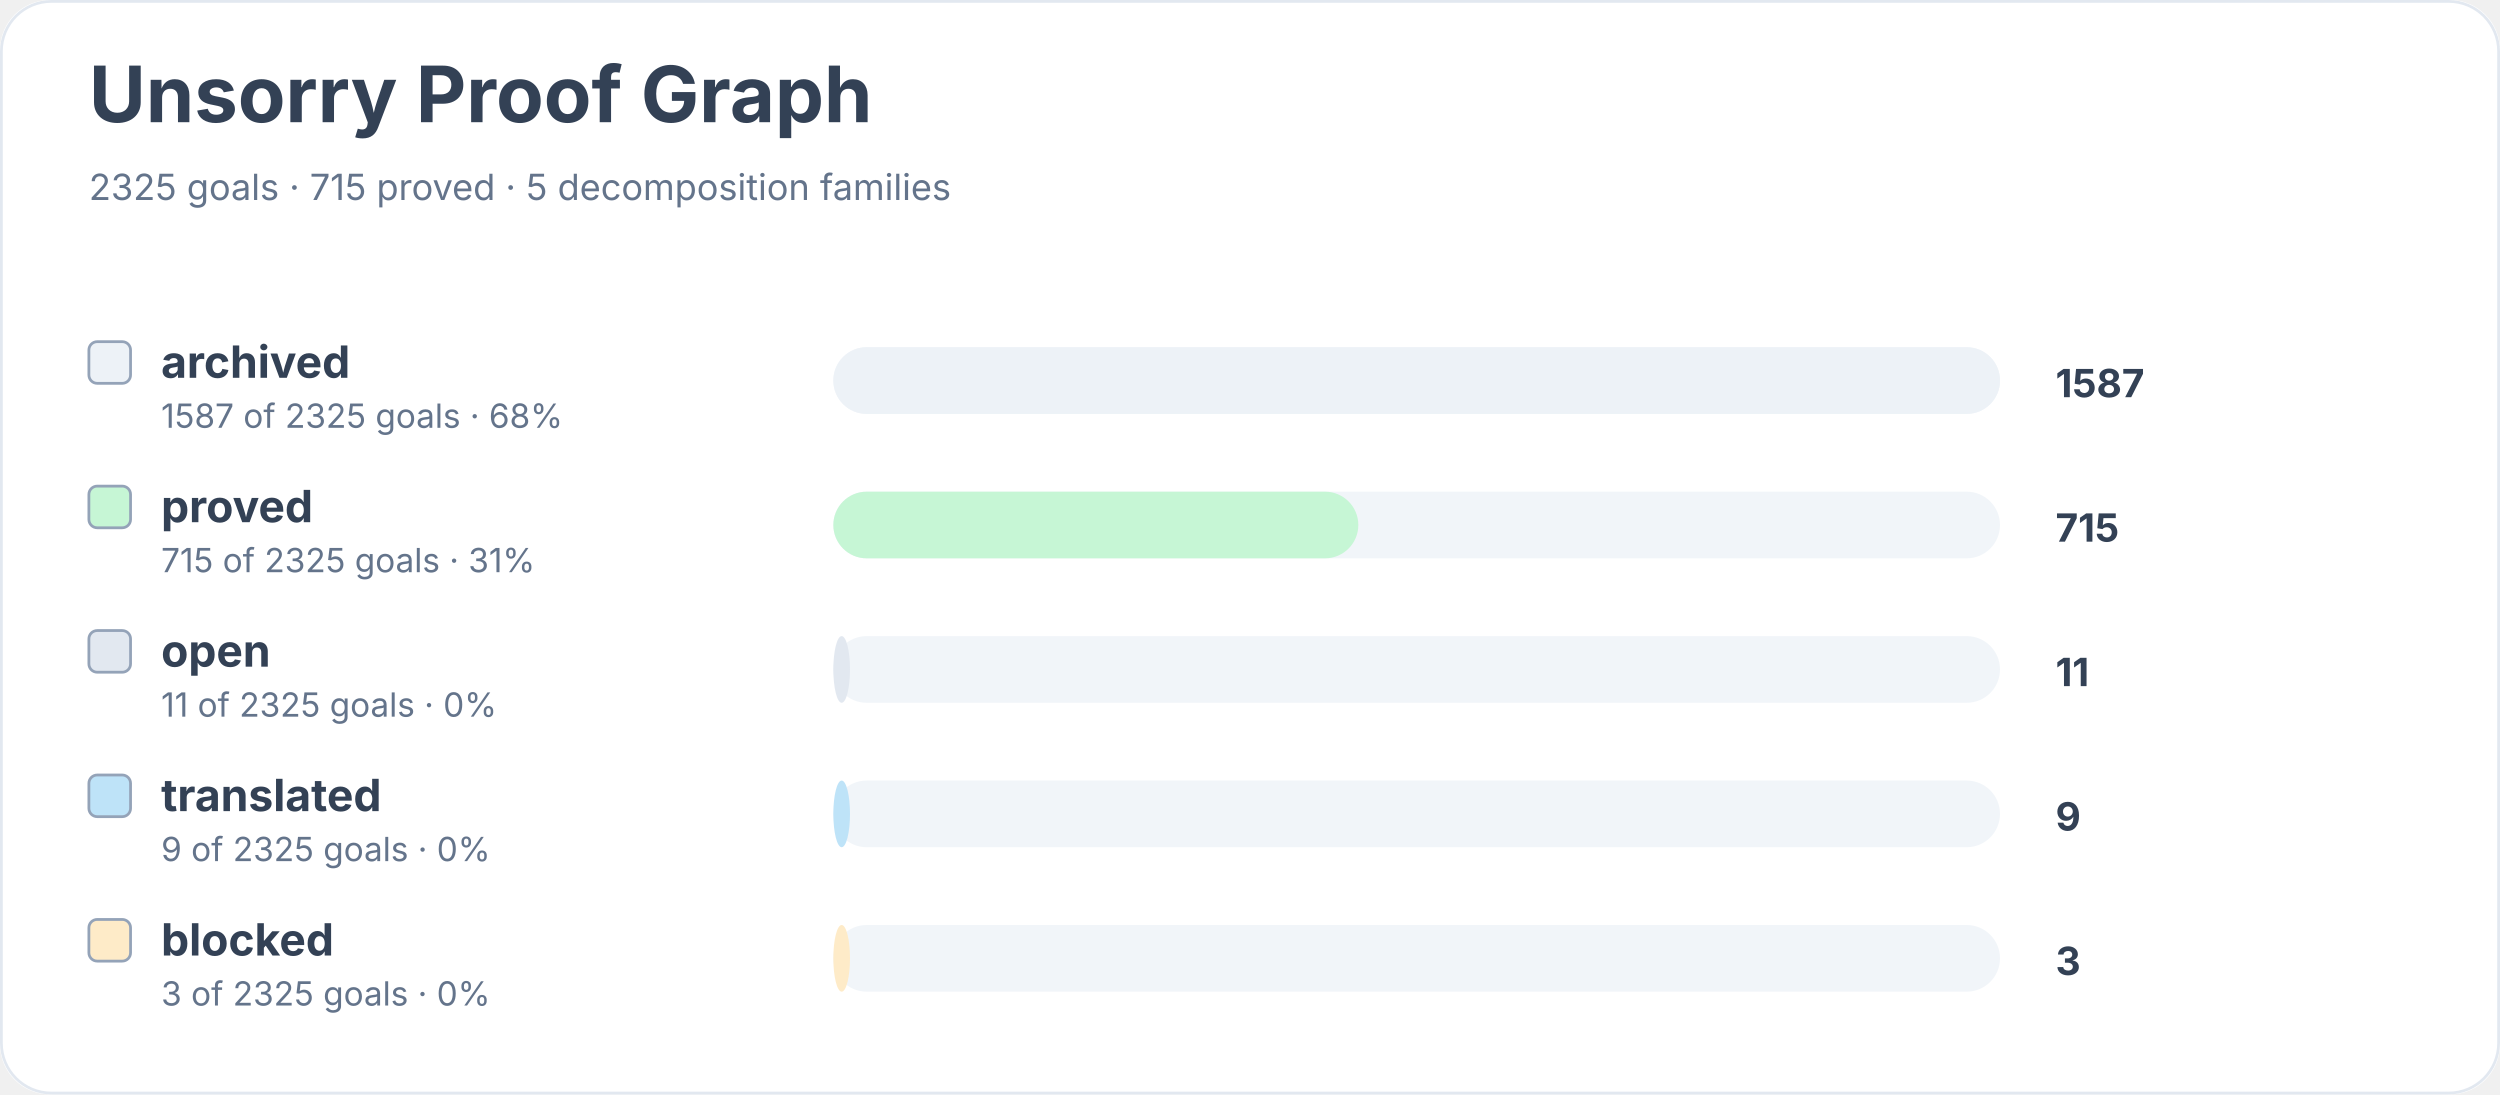
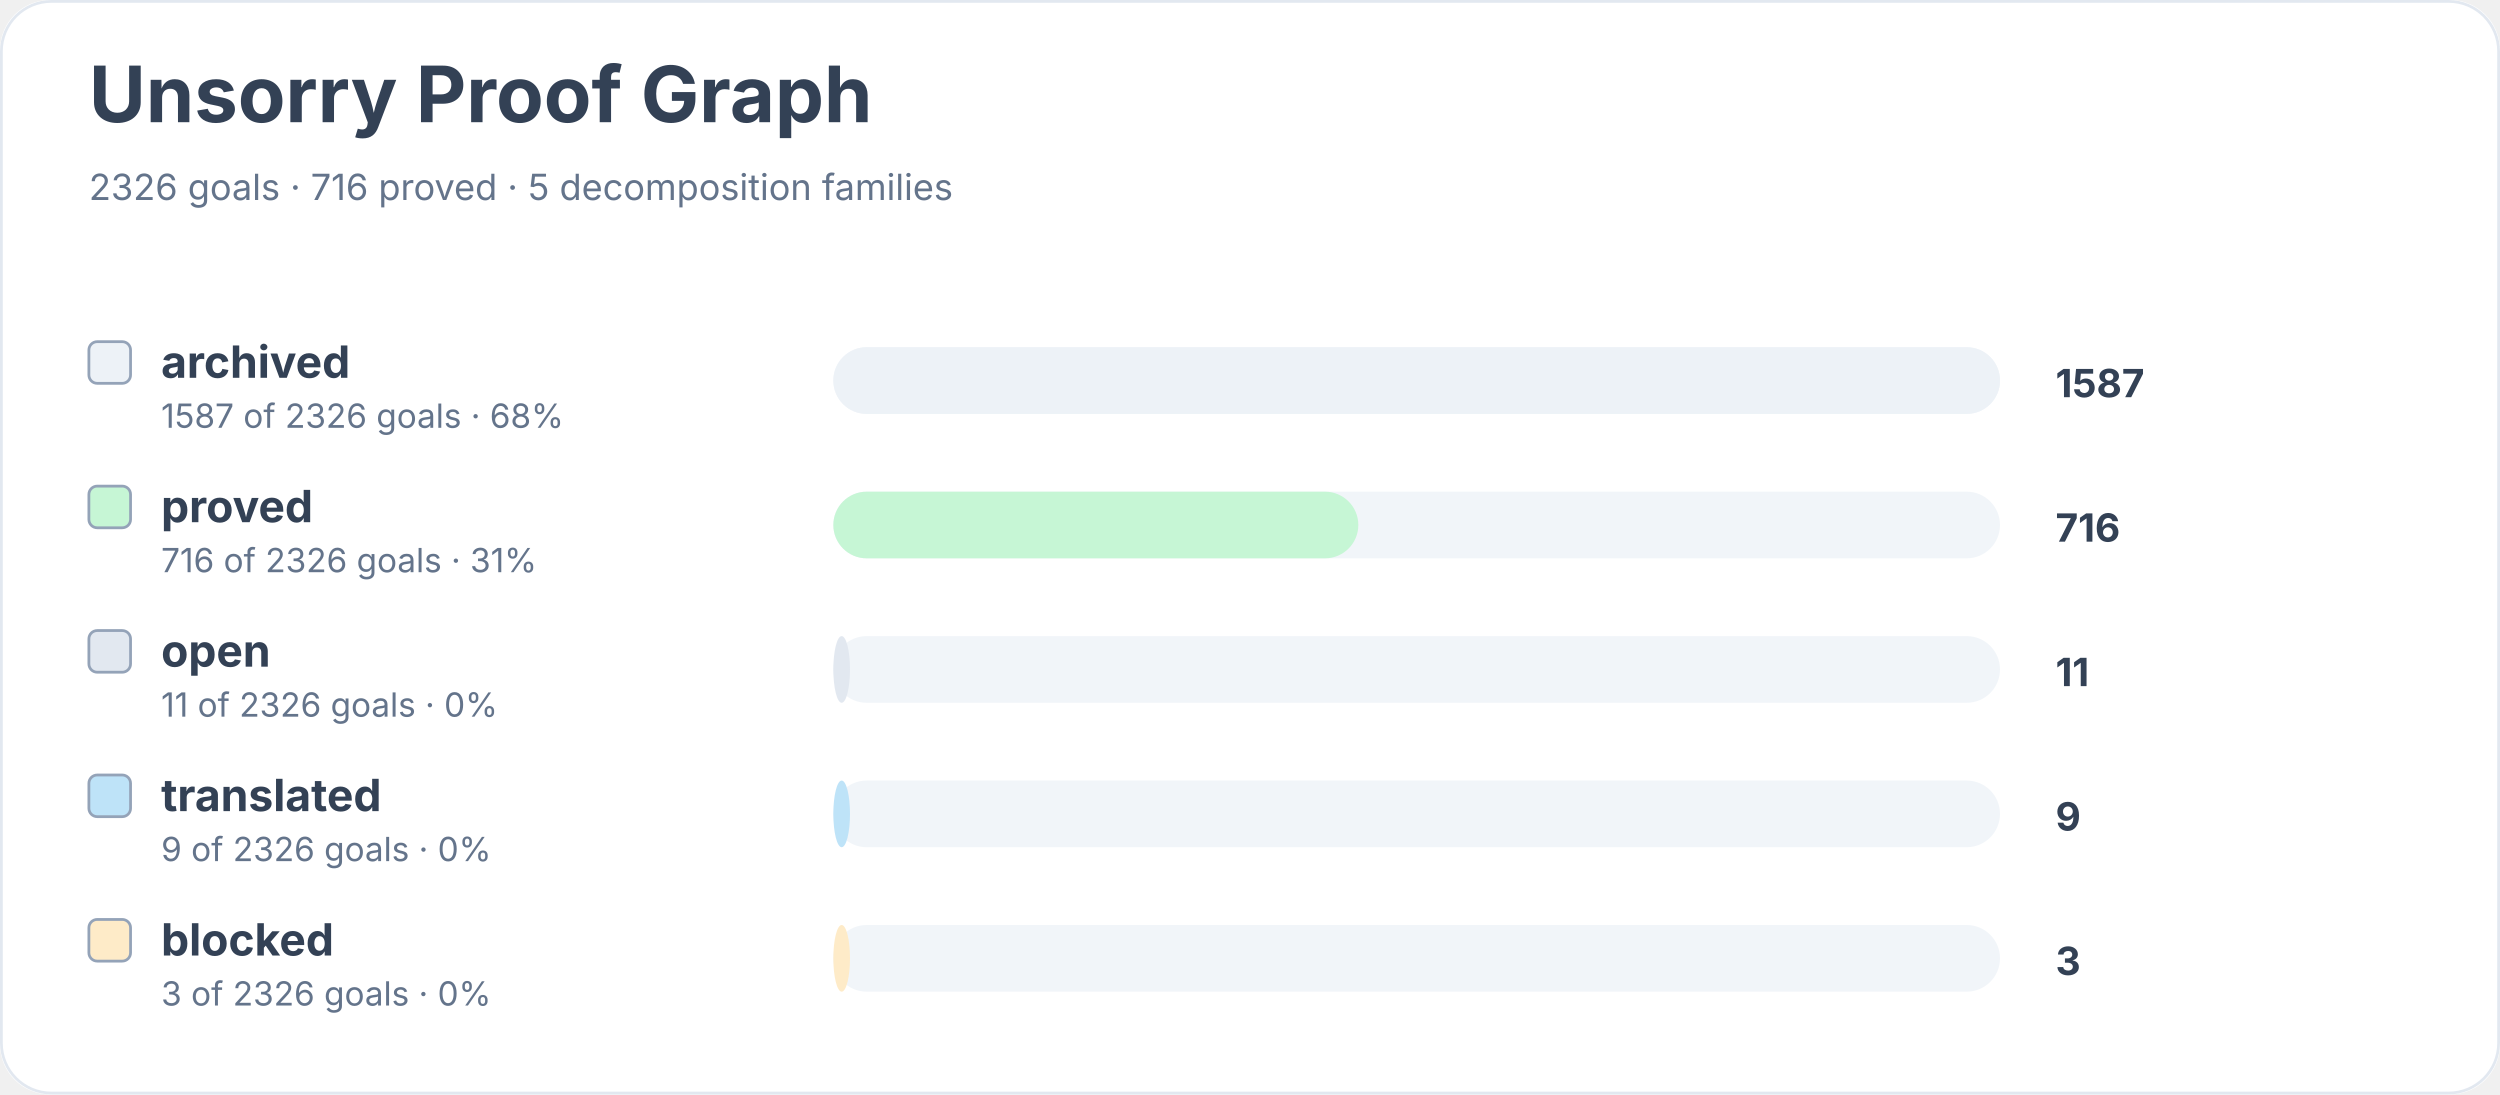
<svg xmlns="http://www.w3.org/2000/svg" width="900" height="394" viewBox="0 0 900 394" role="img" aria-labelledby="title desc">
  <rect width="900" height="100%" rx="18" fill="#ffffff" />
  <rect x="0.5" y="0.5" width="899" height="393" rx="18" fill="none" stroke="#e2e8f0" />
  <text x="32" y="44" font-family="Inter, system-ui, sans-serif" font-size="28" font-weight="700" fill="#334155">Unsorry Proof Graph</text>
-   <text x="32" y="72" font-family="Inter, system-ui, sans-serif" font-size="13" fill="#64748b">2325 goals · 715 proved · 5 decomposition families</text>
+   <text x="32" y="72" font-family="Inter, system-ui, sans-serif" font-size="13" fill="#64748b">2326 goals · 716 proved · 5 decomposition families</text>
  <rect x="32" y="123" width="15" height="15" rx="3" fill="#edf2f7" stroke="#94a3b8" />
  <text x="58" y="136" font-family="Inter, system-ui, sans-serif" font-size="16" font-weight="650" fill="#334155">archived</text>
-   <text x="58" y="154" font-family="Inter, system-ui, sans-serif" font-size="12" fill="#64748b">1587 of 2325 goals · 68%</text>
+   <text x="58" y="154" font-family="Inter, system-ui, sans-serif" font-size="12" fill="#64748b">1587 of 2326 goals · 68%</text>
  <rect x="300" y="125" width="420" height="24" rx="12" fill="#f1f5f9" />
  <rect x="300" y="125" width="420" height="24" rx="12" fill="#edf2f7" />
  <text x="740" y="143" font-family="Inter, system-ui, sans-serif" font-size="14" font-weight="700" fill="#334155">1587</text>
  <rect x="32" y="175" width="15" height="15" rx="3" fill="#c6f6d5" stroke="#94a3b8" />
  <text x="58" y="188" font-family="Inter, system-ui, sans-serif" font-size="16" font-weight="650" fill="#334155">proved</text>
-   <text x="58" y="206" font-family="Inter, system-ui, sans-serif" font-size="12" fill="#64748b">715 of 2325 goals · 31%</text>
+   <text x="58" y="206" font-family="Inter, system-ui, sans-serif" font-size="12" fill="#64748b">716 of 2326 goals · 31%</text>
  <rect x="300" y="177" width="420" height="24" rx="12" fill="#f1f5f9" />
  <rect x="300" y="177" width="189" height="24" rx="12" fill="#c6f6d5" />
-   <text x="740" y="195" font-family="Inter, system-ui, sans-serif" font-size="14" font-weight="700" fill="#334155">715</text>
+   <text x="740" y="195" font-family="Inter, system-ui, sans-serif" font-size="14" font-weight="700" fill="#334155">716</text>
  <rect x="32" y="227" width="15" height="15" rx="3" fill="#e2e8f0" stroke="#94a3b8" />
  <text x="58" y="240" font-family="Inter, system-ui, sans-serif" font-size="16" font-weight="650" fill="#334155">open</text>
-   <text x="58" y="258" font-family="Inter, system-ui, sans-serif" font-size="12" fill="#64748b">11 of 2325 goals · 0%</text>
+   <text x="58" y="258" font-family="Inter, system-ui, sans-serif" font-size="12" fill="#64748b">11 of 2326 goals · 0%</text>
  <rect x="300" y="229" width="420" height="24" rx="12" fill="#f1f5f9" />
  <rect x="300" y="229" width="6" height="24" rx="12" fill="#e2e8f0" />
  <text x="740" y="247" font-family="Inter, system-ui, sans-serif" font-size="14" font-weight="700" fill="#334155">11</text>
  <rect x="32" y="279" width="15" height="15" rx="3" fill="#bee3f8" stroke="#94a3b8" />
  <text x="58" y="292" font-family="Inter, system-ui, sans-serif" font-size="16" font-weight="650" fill="#334155">translated</text>
-   <text x="58" y="310" font-family="Inter, system-ui, sans-serif" font-size="12" fill="#64748b">9 of 2325 goals · 0%</text>
+   <text x="58" y="310" font-family="Inter, system-ui, sans-serif" font-size="12" fill="#64748b">9 of 2326 goals · 0%</text>
  <rect x="300" y="281" width="420" height="24" rx="12" fill="#f1f5f9" />
  <rect x="300" y="281" width="6" height="24" rx="12" fill="#bee3f8" />
  <text x="740" y="299" font-family="Inter, system-ui, sans-serif" font-size="14" font-weight="700" fill="#334155">9</text>
  <rect x="32" y="331" width="15" height="15" rx="3" fill="#feebc8" stroke="#94a3b8" />
  <text x="58" y="344" font-family="Inter, system-ui, sans-serif" font-size="16" font-weight="650" fill="#334155">blocked</text>
-   <text x="58" y="362" font-family="Inter, system-ui, sans-serif" font-size="12" fill="#64748b">3 of 2325 goals · 0%</text>
+   <text x="58" y="362" font-family="Inter, system-ui, sans-serif" font-size="12" fill="#64748b">3 of 2326 goals · 0%</text>
  <rect x="300" y="333" width="420" height="24" rx="12" fill="#f1f5f9" />
  <rect x="300" y="333" width="6" height="24" rx="12" fill="#feebc8" />
  <text x="740" y="351" font-family="Inter, system-ui, sans-serif" font-size="14" font-weight="700" fill="#334155">3</text>
</svg>
